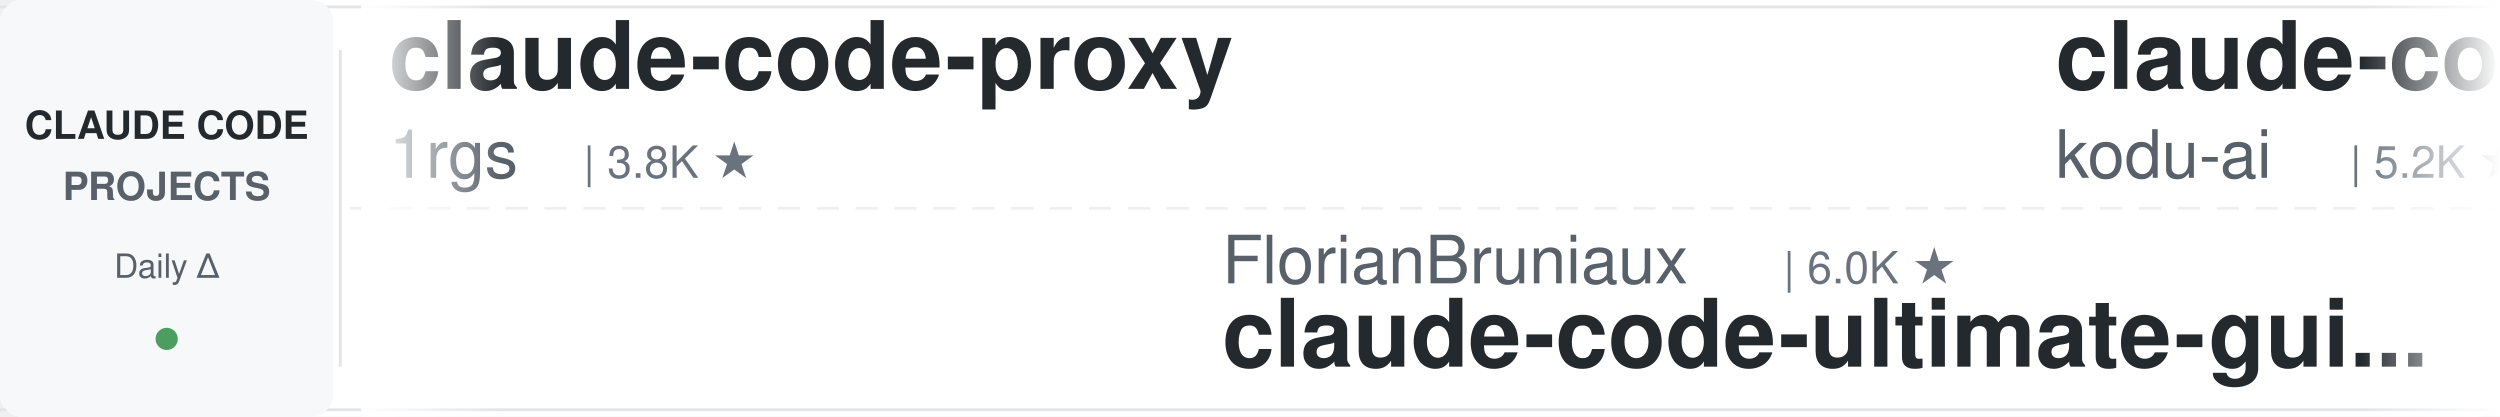
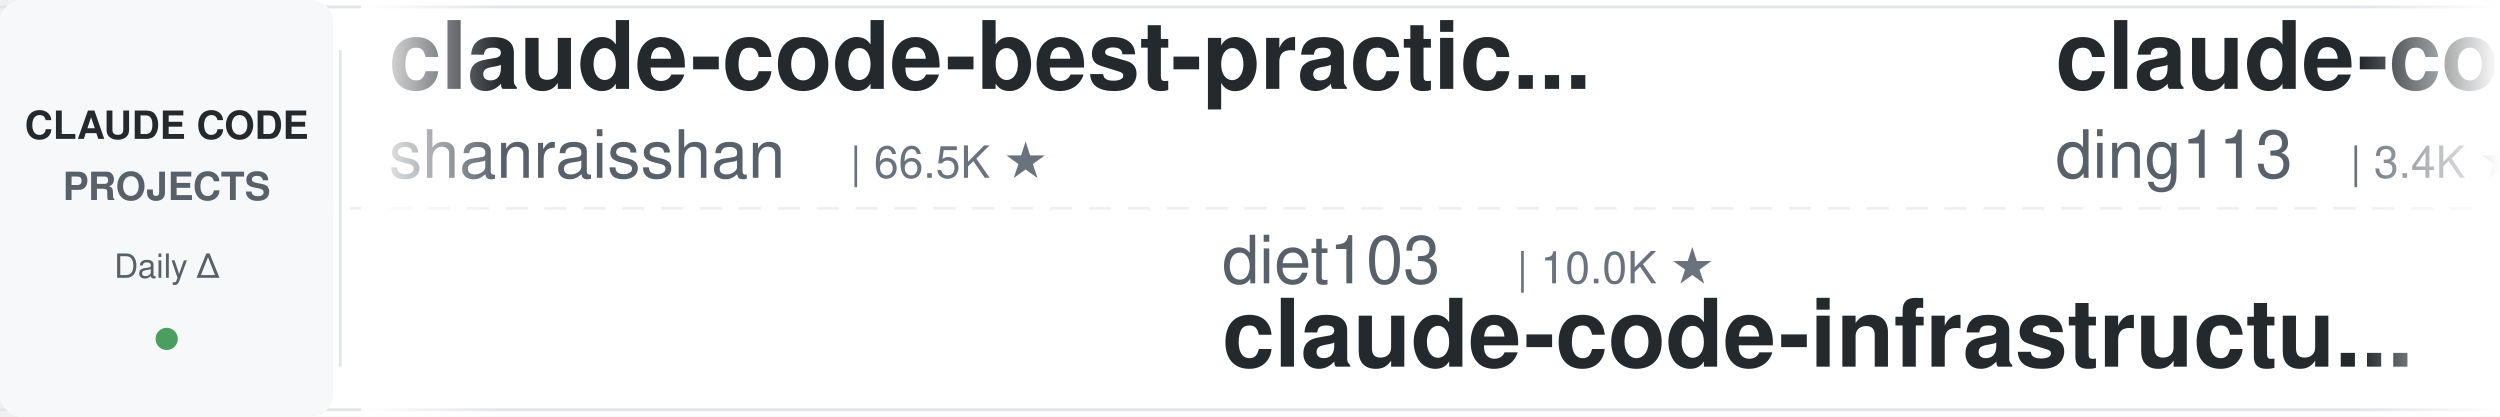
<svg xmlns="http://www.w3.org/2000/svg" width="900" height="150">
  <defs>
    <linearGradient id="leftFade" x1="0%" y1="0%" x2="100%" y2="0%">
      <stop offset="0%" style="stop-color:#ffffff;stop-opacity:1" />
      <stop offset="100%" style="stop-color:#ffffff;stop-opacity:0" />
    </linearGradient>
    <linearGradient id="rightFade" x1="0%" y1="0%" x2="100%" y2="0%">
      <stop offset="0%" style="stop-color:#ffffff;stop-opacity:0" />
      <stop offset="100%" style="stop-color:#ffffff;stop-opacity:1" />
    </linearGradient>
  </defs>
  <rect width="900" height="150" fill="#ffffff" rx="8" />
  <rect x="0" y="2" width="900" height="1" fill="#e1e4e8" />
  <rect x="0" y="147" width="900" height="1" fill="#e1e4e8" />
  <line x1="0" y1="75" x2="900" y2="75" stroke="#e1e4e8" stroke-width="1" stroke-dasharray="8 6" opacity="0.6" />
  <rect x="0" y="0" width="120" height="150" fill="#f6f8fa" rx="8" />
  <text x="60" y="50" font-family="-apple-system, BlinkMacSystemFont, 'Segoe UI', Helvetica, Arial, sans-serif" font-size="14" font-weight="600" fill="#24292e" text-anchor="middle">CLAUDE CODE</text>
  <text x="60" y="72" font-family="-apple-system, BlinkMacSystemFont, 'Segoe UI', Helvetica, Arial, sans-serif" font-size="14" font-weight="600" fill="#586069" text-anchor="middle">PROJECTS</text>
  <text x="60" y="100" font-family="-apple-system, BlinkMacSystemFont, 'Segoe UI', Helvetica, Arial, sans-serif" font-size="12" font-weight="500" fill="#586069" text-anchor="middle">Daily Δ</text>
  <circle cx="60" cy="122" r="4" fill="#22863a" opacity="0.8" />
  <rect x="122" y="18" width="1" height="114" fill="#e1e4e8" />
  <clipPath id="tickerClip">
    <rect x="130" y="0" width="770" height="150" />
  </clipPath>
  <g clip-path="url(#tickerClip)">
    <g id="tickerItems">
      <animateTransform attributeName="transform" attributeType="XML" type="translate" from="0 0" to="-3000 0" dur="54s" repeatCount="indefinite" />
      <g transform="translate(0, 0)">
-         <text x="140" y="32" font-family="-apple-system, BlinkMacSystemFont, 'Segoe UI', Helvetica, Arial, sans-serif" font-size="34" font-weight="600" fill="#24292e">claude-code-proxy</text>
-         <text x="140" y="64" font-family="-apple-system, BlinkMacSystemFont, 'Segoe UI', Helvetica, Arial, sans-serif" font-size="24" font-weight="400" fill="#586069">1rgs</text>
-         <text x="210" y="64" font-family="-apple-system, BlinkMacSystemFont, 'Segoe UI', Helvetica, Arial, sans-serif" font-size="16" font-weight="500" fill="#6a737d">| 3.8K ★</text>
+         <text x="140" y="32" font-family="-apple-system, BlinkMacSystemFont, 'Segoe UI', Helvetica, Arial, sans-serif" font-size="34" font-weight="600" fill="#24292e">claude-code-best-practic...</text>
+         <text x="140" y="64" font-family="-apple-system, BlinkMacSystemFont, 'Segoe UI', Helvetica, Arial, sans-serif" font-size="24" font-weight="400" fill="#586069">shanraisshan</text>
+         <text x="306" y="64" font-family="-apple-system, BlinkMacSystemFont, 'Segoe UI', Helvetica, Arial, sans-serif" font-size="16" font-weight="500" fill="#6a737d">| 66.5K ★</text>
      </g>
      <g transform="translate(300, 0)">
-         <text x="140" y="102" font-family="-apple-system, BlinkMacSystemFont, 'Segoe UI', Helvetica, Arial, sans-serif" font-size="24" font-weight="400" fill="#586069">FlorianBruniaux</text>
-         <text x="342" y="102" font-family="-apple-system, BlinkMacSystemFont, 'Segoe UI', Helvetica, Arial, sans-serif" font-size="16" font-weight="500" fill="#6a737d">| 6.0K ★</text>
-         <text x="140" y="132" font-family="-apple-system, BlinkMacSystemFont, 'Segoe UI', Helvetica, Arial, sans-serif" font-size="34" font-weight="600" fill="#24292e">claude-code-ultimate-gui...</text>
+         <text x="140" y="102" font-family="-apple-system, BlinkMacSystemFont, 'Segoe UI', Helvetica, Arial, sans-serif" font-size="24" font-weight="400" fill="#586069">diet103</text>
+         <text x="246" y="102" font-family="-apple-system, BlinkMacSystemFont, 'Segoe UI', Helvetica, Arial, sans-serif" font-size="16" font-weight="500" fill="#6a737d">| 10.0K ★</text>
+         <text x="140" y="132" font-family="-apple-system, BlinkMacSystemFont, 'Segoe UI', Helvetica, Arial, sans-serif" font-size="34" font-weight="600" fill="#24292e">claude-code-infrastructu...</text>
      </g>
      <g transform="translate(600, 0)">
-         <text x="140" y="32" font-family="-apple-system, BlinkMacSystemFont, 'Segoe UI', Helvetica, Arial, sans-serif" font-size="34" font-weight="600" fill="#24292e">claude-coder</text>
-         <text x="140" y="64" font-family="-apple-system, BlinkMacSystemFont, 'Segoe UI', Helvetica, Arial, sans-serif" font-size="24" font-weight="400" fill="#586069">kodu-ai</text>
-         <text x="246" y="64" font-family="-apple-system, BlinkMacSystemFont, 'Segoe UI', Helvetica, Arial, sans-serif" font-size="16" font-weight="500" fill="#6a737d">| 5.2K ★</text>
+         <text x="140" y="32" font-family="-apple-system, BlinkMacSystemFont, 'Segoe UI', Helvetica, Arial, sans-serif" font-size="34" font-weight="600" fill="#24292e">claude-code-hub</text>
+         <text x="140" y="64" font-family="-apple-system, BlinkMacSystemFont, 'Segoe UI', Helvetica, Arial, sans-serif" font-size="24" font-weight="400" fill="#586069">ding113</text>
+         <text x="246" y="64" font-family="-apple-system, BlinkMacSystemFont, 'Segoe UI', Helvetica, Arial, sans-serif" font-size="16" font-weight="500" fill="#6a737d">| 3.4K ★</text>
      </g>
      <g transform="translate(900, 0)">
-         <text x="140" y="102" font-family="-apple-system, BlinkMacSystemFont, 'Segoe UI', Helvetica, Arial, sans-serif" font-size="24" font-weight="400" fill="#586069">affaan-m</text>
-         <text x="258" y="102" font-family="-apple-system, BlinkMacSystemFont, 'Segoe UI', Helvetica, Arial, sans-serif" font-size="16" font-weight="500" fill="#6a737d">| 268.3K ★</text>
-         <text x="140" y="132" font-family="-apple-system, BlinkMacSystemFont, 'Segoe UI', Helvetica, Arial, sans-serif" font-size="34" font-weight="600" fill="#24292e">ECC</text>
+         <text x="140" y="102" font-family="-apple-system, BlinkMacSystemFont, 'Segoe UI', Helvetica, Arial, sans-serif" font-size="24" font-weight="400" fill="#586069">anthropics</text>
+         <text x="282" y="102" font-family="-apple-system, BlinkMacSystemFont, 'Segoe UI', Helvetica, Arial, sans-serif" font-size="16" font-weight="500" fill="#6a737d">| 6.3K ★</text>
+         <text x="140" y="132" font-family="-apple-system, BlinkMacSystemFont, 'Segoe UI', Helvetica, Arial, sans-serif" font-size="34" font-weight="600" fill="#24292e">claude-code-security-rev...</text>
      </g>
      <g transform="translate(1200, 0)">
-         <text x="140" y="32" font-family="-apple-system, BlinkMacSystemFont, 'Segoe UI', Helvetica, Arial, sans-serif" font-size="34" font-weight="600" fill="#24292e">Open-ClaudeCode</text>
-         <text x="140" y="64" font-family="-apple-system, BlinkMacSystemFont, 'Segoe UI', Helvetica, Arial, sans-serif" font-size="24" font-weight="400" fill="#586069">LING71671</text>
-         <text x="270" y="64" font-family="-apple-system, BlinkMacSystemFont, 'Segoe UI', Helvetica, Arial, sans-serif" font-size="16" font-weight="500" fill="#6a737d">| 958 ★</text>
+         <text x="140" y="32" font-family="-apple-system, BlinkMacSystemFont, 'Segoe UI', Helvetica, Arial, sans-serif" font-size="34" font-weight="600" fill="#24292e">claude-code-settings</text>
+         <text x="140" y="64" font-family="-apple-system, BlinkMacSystemFont, 'Segoe UI', Helvetica, Arial, sans-serif" font-size="24" font-weight="400" fill="#586069">feiskyer</text>
+         <text x="258" y="64" font-family="-apple-system, BlinkMacSystemFont, 'Segoe UI', Helvetica, Arial, sans-serif" font-size="16" font-weight="500" fill="#6a737d">| 1.7K ★</text>
      </g>
      <g transform="translate(1500, 0)">
-         <text x="140" y="102" font-family="-apple-system, BlinkMacSystemFont, 'Segoe UI', Helvetica, Arial, sans-serif" font-size="24" font-weight="400" fill="#586069">rohitg00</text>
-         <text x="258" y="102" font-family="-apple-system, BlinkMacSystemFont, 'Segoe UI', Helvetica, Arial, sans-serif" font-size="16" font-weight="500" fill="#6a737d">| 2.7K ★</text>
-         <text x="140" y="132" font-family="-apple-system, BlinkMacSystemFont, 'Segoe UI', Helvetica, Arial, sans-serif" font-size="34" font-weight="600" fill="#24292e">awesome-claude-code-tool...</text>
+         <text x="140" y="102" font-family="-apple-system, BlinkMacSystemFont, 'Segoe UI', Helvetica, Arial, sans-serif" font-size="24" font-weight="400" fill="#586069">OneRedOak</text>
+         <text x="270" y="102" font-family="-apple-system, BlinkMacSystemFont, 'Segoe UI', Helvetica, Arial, sans-serif" font-size="16" font-weight="500" fill="#6a737d">| 3.9K ★</text>
+         <text x="140" y="132" font-family="-apple-system, BlinkMacSystemFont, 'Segoe UI', Helvetica, Arial, sans-serif" font-size="34" font-weight="600" fill="#24292e">claude-code-workflows</text>
      </g>
      <g transform="translate(1800, 0)">
-         <text x="140" y="32" font-family="-apple-system, BlinkMacSystemFont, 'Segoe UI', Helvetica, Arial, sans-serif" font-size="34" font-weight="600" fill="#24292e">andrej-karpathy-skills</text>
-         <text x="140" y="64" font-family="-apple-system, BlinkMacSystemFont, 'Segoe UI', Helvetica, Arial, sans-serif" font-size="24" font-weight="400" fill="#586069">multica-ai</text>
-         <text x="282" y="64" font-family="-apple-system, BlinkMacSystemFont, 'Segoe UI', Helvetica, Arial, sans-serif" font-size="16" font-weight="500" fill="#6a737d">| 215.5K ★</text>
+         <text x="140" y="32" font-family="-apple-system, BlinkMacSystemFont, 'Segoe UI', Helvetica, Arial, sans-serif" font-size="34" font-weight="600" fill="#24292e">edmunds-claude-code</text>
+         <text x="140" y="64" font-family="-apple-system, BlinkMacSystemFont, 'Segoe UI', Helvetica, Arial, sans-serif" font-size="24" font-weight="400" fill="#586069">edmund-io</text>
+         <text x="270" y="64" font-family="-apple-system, BlinkMacSystemFont, 'Segoe UI', Helvetica, Arial, sans-serif" font-size="16" font-weight="500" fill="#6a737d">| 1.5K ★</text>
      </g>
      <g transform="translate(2100, 0)">
-         <text x="140" y="102" font-family="-apple-system, BlinkMacSystemFont, 'Segoe UI', Helvetica, Arial, sans-serif" font-size="24" font-weight="400" fill="#586069">Alishahryar1</text>
-         <text x="306" y="102" font-family="-apple-system, BlinkMacSystemFont, 'Segoe UI', Helvetica, Arial, sans-serif" font-size="16" font-weight="500" fill="#6a737d">| 56.0K ★</text>
-         <text x="140" y="132" font-family="-apple-system, BlinkMacSystemFont, 'Segoe UI', Helvetica, Arial, sans-serif" font-size="34" font-weight="600" fill="#24292e">free-claude-code</text>
+         <text x="140" y="102" font-family="-apple-system, BlinkMacSystemFont, 'Segoe UI', Helvetica, Arial, sans-serif" font-size="24" font-weight="400" fill="#586069">liuup</text>
+         <text x="222" y="102" font-family="-apple-system, BlinkMacSystemFont, 'Segoe UI', Helvetica, Arial, sans-serif" font-size="16" font-weight="500" fill="#6a737d">| 4.0K ★</text>
+         <text x="140" y="132" font-family="-apple-system, BlinkMacSystemFont, 'Segoe UI', Helvetica, Arial, sans-serif" font-size="34" font-weight="600" fill="#24292e">claude-code-analysis</text>
      </g>
      <g transform="translate(2400, 0)">
-         <text x="140" y="32" font-family="-apple-system, BlinkMacSystemFont, 'Segoe UI', Helvetica, Arial, sans-serif" font-size="34" font-weight="600" fill="#24292e">claude-code-security-rev...</text>
-         <text x="140" y="64" font-family="-apple-system, BlinkMacSystemFont, 'Segoe UI', Helvetica, Arial, sans-serif" font-size="24" font-weight="400" fill="#586069">anthropics</text>
-         <text x="282" y="64" font-family="-apple-system, BlinkMacSystemFont, 'Segoe UI', Helvetica, Arial, sans-serif" font-size="16" font-weight="500" fill="#6a737d">| 6.3K ★</text>
+         <text x="140" y="32" font-family="-apple-system, BlinkMacSystemFont, 'Segoe UI', Helvetica, Arial, sans-serif" font-size="34" font-weight="600" fill="#24292e">claude-code-transcripts</text>
+         <text x="140" y="64" font-family="-apple-system, BlinkMacSystemFont, 'Segoe UI', Helvetica, Arial, sans-serif" font-size="24" font-weight="400" fill="#586069">simonw</text>
+         <text x="234" y="64" font-family="-apple-system, BlinkMacSystemFont, 'Segoe UI', Helvetica, Arial, sans-serif" font-size="16" font-weight="500" fill="#6a737d">| 1.7K ★</text>
      </g>
      <g transform="translate(2700, 0)">
-         <text x="140" y="102" font-family="-apple-system, BlinkMacSystemFont, 'Segoe UI', Helvetica, Arial, sans-serif" font-size="24" font-weight="400" fill="#586069">Windy3f3f3f3f</text>
-         <text x="318" y="102" font-family="-apple-system, BlinkMacSystemFont, 'Segoe UI', Helvetica, Arial, sans-serif" font-size="16" font-weight="500" fill="#6a737d">| 3.7K ★</text>
-         <text x="140" y="132" font-family="-apple-system, BlinkMacSystemFont, 'Segoe UI', Helvetica, Arial, sans-serif" font-size="34" font-weight="600" fill="#24292e">how-claude-code-works</text>
+         <text x="140" y="102" font-family="-apple-system, BlinkMacSystemFont, 'Segoe UI', Helvetica, Arial, sans-serif" font-size="24" font-weight="400" fill="#586069">musistudio</text>
+         <text x="282" y="102" font-family="-apple-system, BlinkMacSystemFont, 'Segoe UI', Helvetica, Arial, sans-serif" font-size="16" font-weight="500" fill="#6a737d">| 37.5K ★</text>
+         <text x="140" y="132" font-family="-apple-system, BlinkMacSystemFont, 'Segoe UI', Helvetica, Arial, sans-serif" font-size="34" font-weight="600" fill="#24292e">claude-code-router</text>
      </g>
      <g transform="translate(3000, 0)">
-         <text x="140" y="32" font-family="-apple-system, BlinkMacSystemFont, 'Segoe UI', Helvetica, Arial, sans-serif" font-size="34" font-weight="600" fill="#24292e">claude-code-proxy</text>
-         <text x="140" y="64" font-family="-apple-system, BlinkMacSystemFont, 'Segoe UI', Helvetica, Arial, sans-serif" font-size="24" font-weight="400" fill="#586069">1rgs</text>
-         <text x="210" y="64" font-family="-apple-system, BlinkMacSystemFont, 'Segoe UI', Helvetica, Arial, sans-serif" font-size="16" font-weight="500" fill="#6a737d">| 3.8K ★</text>
+         <text x="140" y="32" font-family="-apple-system, BlinkMacSystemFont, 'Segoe UI', Helvetica, Arial, sans-serif" font-size="34" font-weight="600" fill="#24292e">claude-code-best-practic...</text>
+         <text x="140" y="64" font-family="-apple-system, BlinkMacSystemFont, 'Segoe UI', Helvetica, Arial, sans-serif" font-size="24" font-weight="400" fill="#586069">shanraisshan</text>
+         <text x="306" y="64" font-family="-apple-system, BlinkMacSystemFont, 'Segoe UI', Helvetica, Arial, sans-serif" font-size="16" font-weight="500" fill="#6a737d">| 66.5K ★</text>
      </g>
      <g transform="translate(3300, 0)">
-         <text x="140" y="102" font-family="-apple-system, BlinkMacSystemFont, 'Segoe UI', Helvetica, Arial, sans-serif" font-size="24" font-weight="400" fill="#586069">FlorianBruniaux</text>
-         <text x="342" y="102" font-family="-apple-system, BlinkMacSystemFont, 'Segoe UI', Helvetica, Arial, sans-serif" font-size="16" font-weight="500" fill="#6a737d">| 6.0K ★</text>
-         <text x="140" y="132" font-family="-apple-system, BlinkMacSystemFont, 'Segoe UI', Helvetica, Arial, sans-serif" font-size="34" font-weight="600" fill="#24292e">claude-code-ultimate-gui...</text>
+         <text x="140" y="102" font-family="-apple-system, BlinkMacSystemFont, 'Segoe UI', Helvetica, Arial, sans-serif" font-size="24" font-weight="400" fill="#586069">diet103</text>
+         <text x="246" y="102" font-family="-apple-system, BlinkMacSystemFont, 'Segoe UI', Helvetica, Arial, sans-serif" font-size="16" font-weight="500" fill="#6a737d">| 10.0K ★</text>
+         <text x="140" y="132" font-family="-apple-system, BlinkMacSystemFont, 'Segoe UI', Helvetica, Arial, sans-serif" font-size="34" font-weight="600" fill="#24292e">claude-code-infrastructu...</text>
      </g>
      <g transform="translate(3600, 0)">
-         <text x="140" y="32" font-family="-apple-system, BlinkMacSystemFont, 'Segoe UI', Helvetica, Arial, sans-serif" font-size="34" font-weight="600" fill="#24292e">claude-coder</text>
-         <text x="140" y="64" font-family="-apple-system, BlinkMacSystemFont, 'Segoe UI', Helvetica, Arial, sans-serif" font-size="24" font-weight="400" fill="#586069">kodu-ai</text>
-         <text x="246" y="64" font-family="-apple-system, BlinkMacSystemFont, 'Segoe UI', Helvetica, Arial, sans-serif" font-size="16" font-weight="500" fill="#6a737d">| 5.2K ★</text>
+         <text x="140" y="32" font-family="-apple-system, BlinkMacSystemFont, 'Segoe UI', Helvetica, Arial, sans-serif" font-size="34" font-weight="600" fill="#24292e">claude-code-hub</text>
+         <text x="140" y="64" font-family="-apple-system, BlinkMacSystemFont, 'Segoe UI', Helvetica, Arial, sans-serif" font-size="24" font-weight="400" fill="#586069">ding113</text>
+         <text x="246" y="64" font-family="-apple-system, BlinkMacSystemFont, 'Segoe UI', Helvetica, Arial, sans-serif" font-size="16" font-weight="500" fill="#6a737d">| 3.4K ★</text>
      </g>
      <g transform="translate(3900, 0)">
-         <text x="140" y="102" font-family="-apple-system, BlinkMacSystemFont, 'Segoe UI', Helvetica, Arial, sans-serif" font-size="24" font-weight="400" fill="#586069">affaan-m</text>
-         <text x="258" y="102" font-family="-apple-system, BlinkMacSystemFont, 'Segoe UI', Helvetica, Arial, sans-serif" font-size="16" font-weight="500" fill="#6a737d">| 268.3K ★</text>
-         <text x="140" y="132" font-family="-apple-system, BlinkMacSystemFont, 'Segoe UI', Helvetica, Arial, sans-serif" font-size="34" font-weight="600" fill="#24292e">ECC</text>
+         <text x="140" y="102" font-family="-apple-system, BlinkMacSystemFont, 'Segoe UI', Helvetica, Arial, sans-serif" font-size="24" font-weight="400" fill="#586069">anthropics</text>
+         <text x="282" y="102" font-family="-apple-system, BlinkMacSystemFont, 'Segoe UI', Helvetica, Arial, sans-serif" font-size="16" font-weight="500" fill="#6a737d">| 6.3K ★</text>
+         <text x="140" y="132" font-family="-apple-system, BlinkMacSystemFont, 'Segoe UI', Helvetica, Arial, sans-serif" font-size="34" font-weight="600" fill="#24292e">claude-code-security-rev...</text>
      </g>
    </g>
  </g>
  <rect x="130" y="0" width="50" height="150" fill="url(#leftFade)" />
  <rect x="850" y="0" width="50" height="150" fill="url(#rightFade)" />
</svg>
